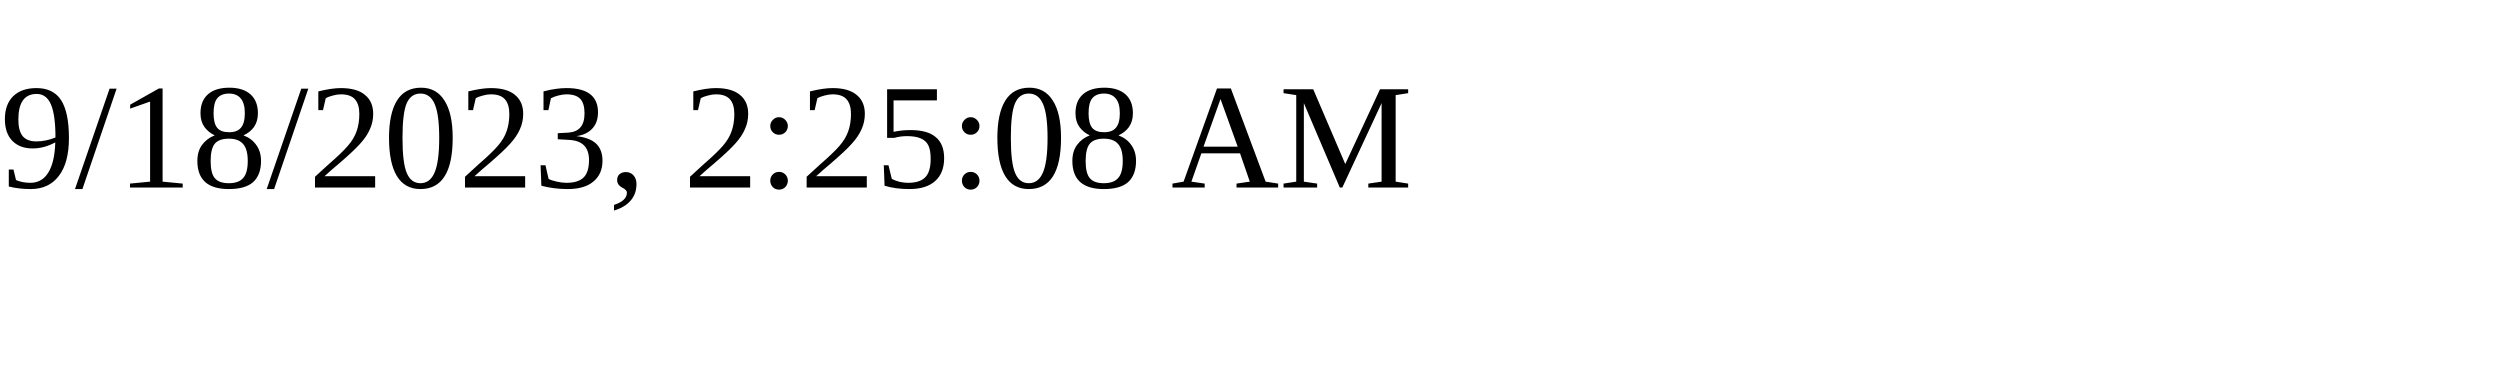
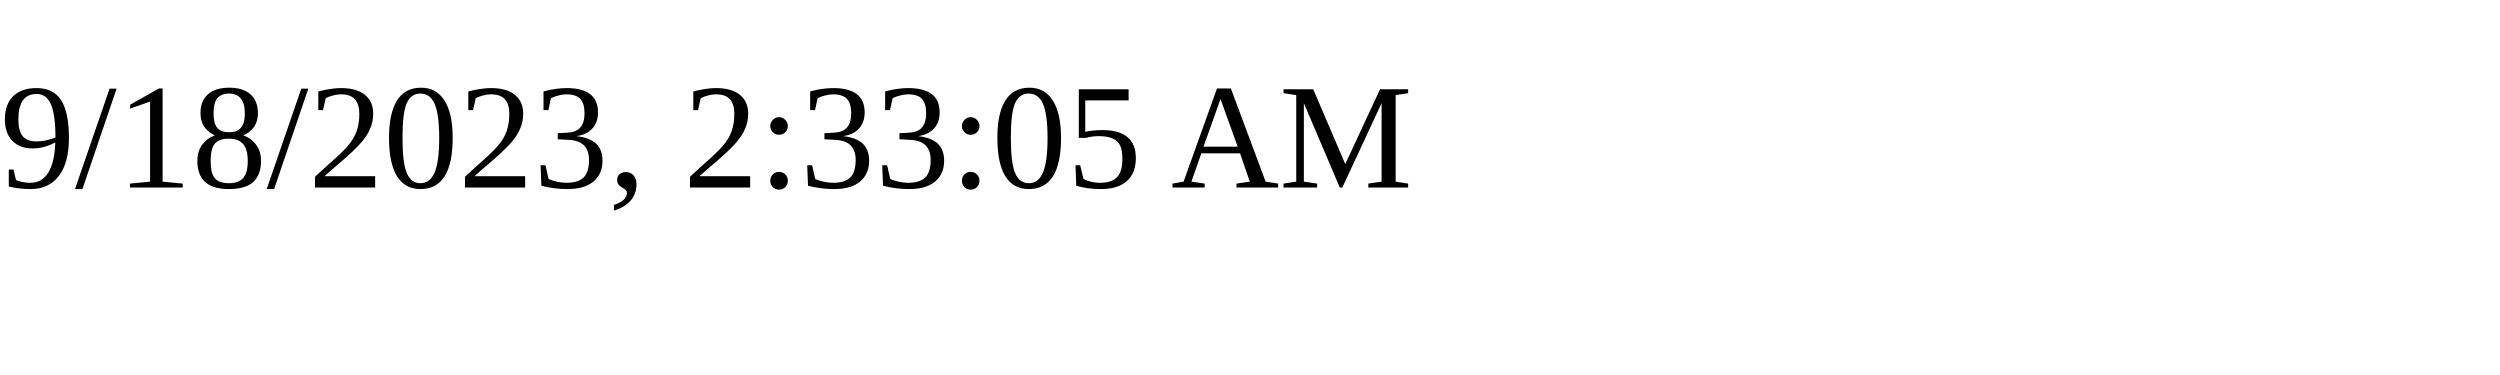
<svg xmlns="http://www.w3.org/2000/svg" height="30" width="200">
-   <text x="0" y="15">9/18/2023, 2:25:08 AM</text>
+   <text x="0" y="15">9/18/2023, 2:33:05 AM</text>
</svg>
